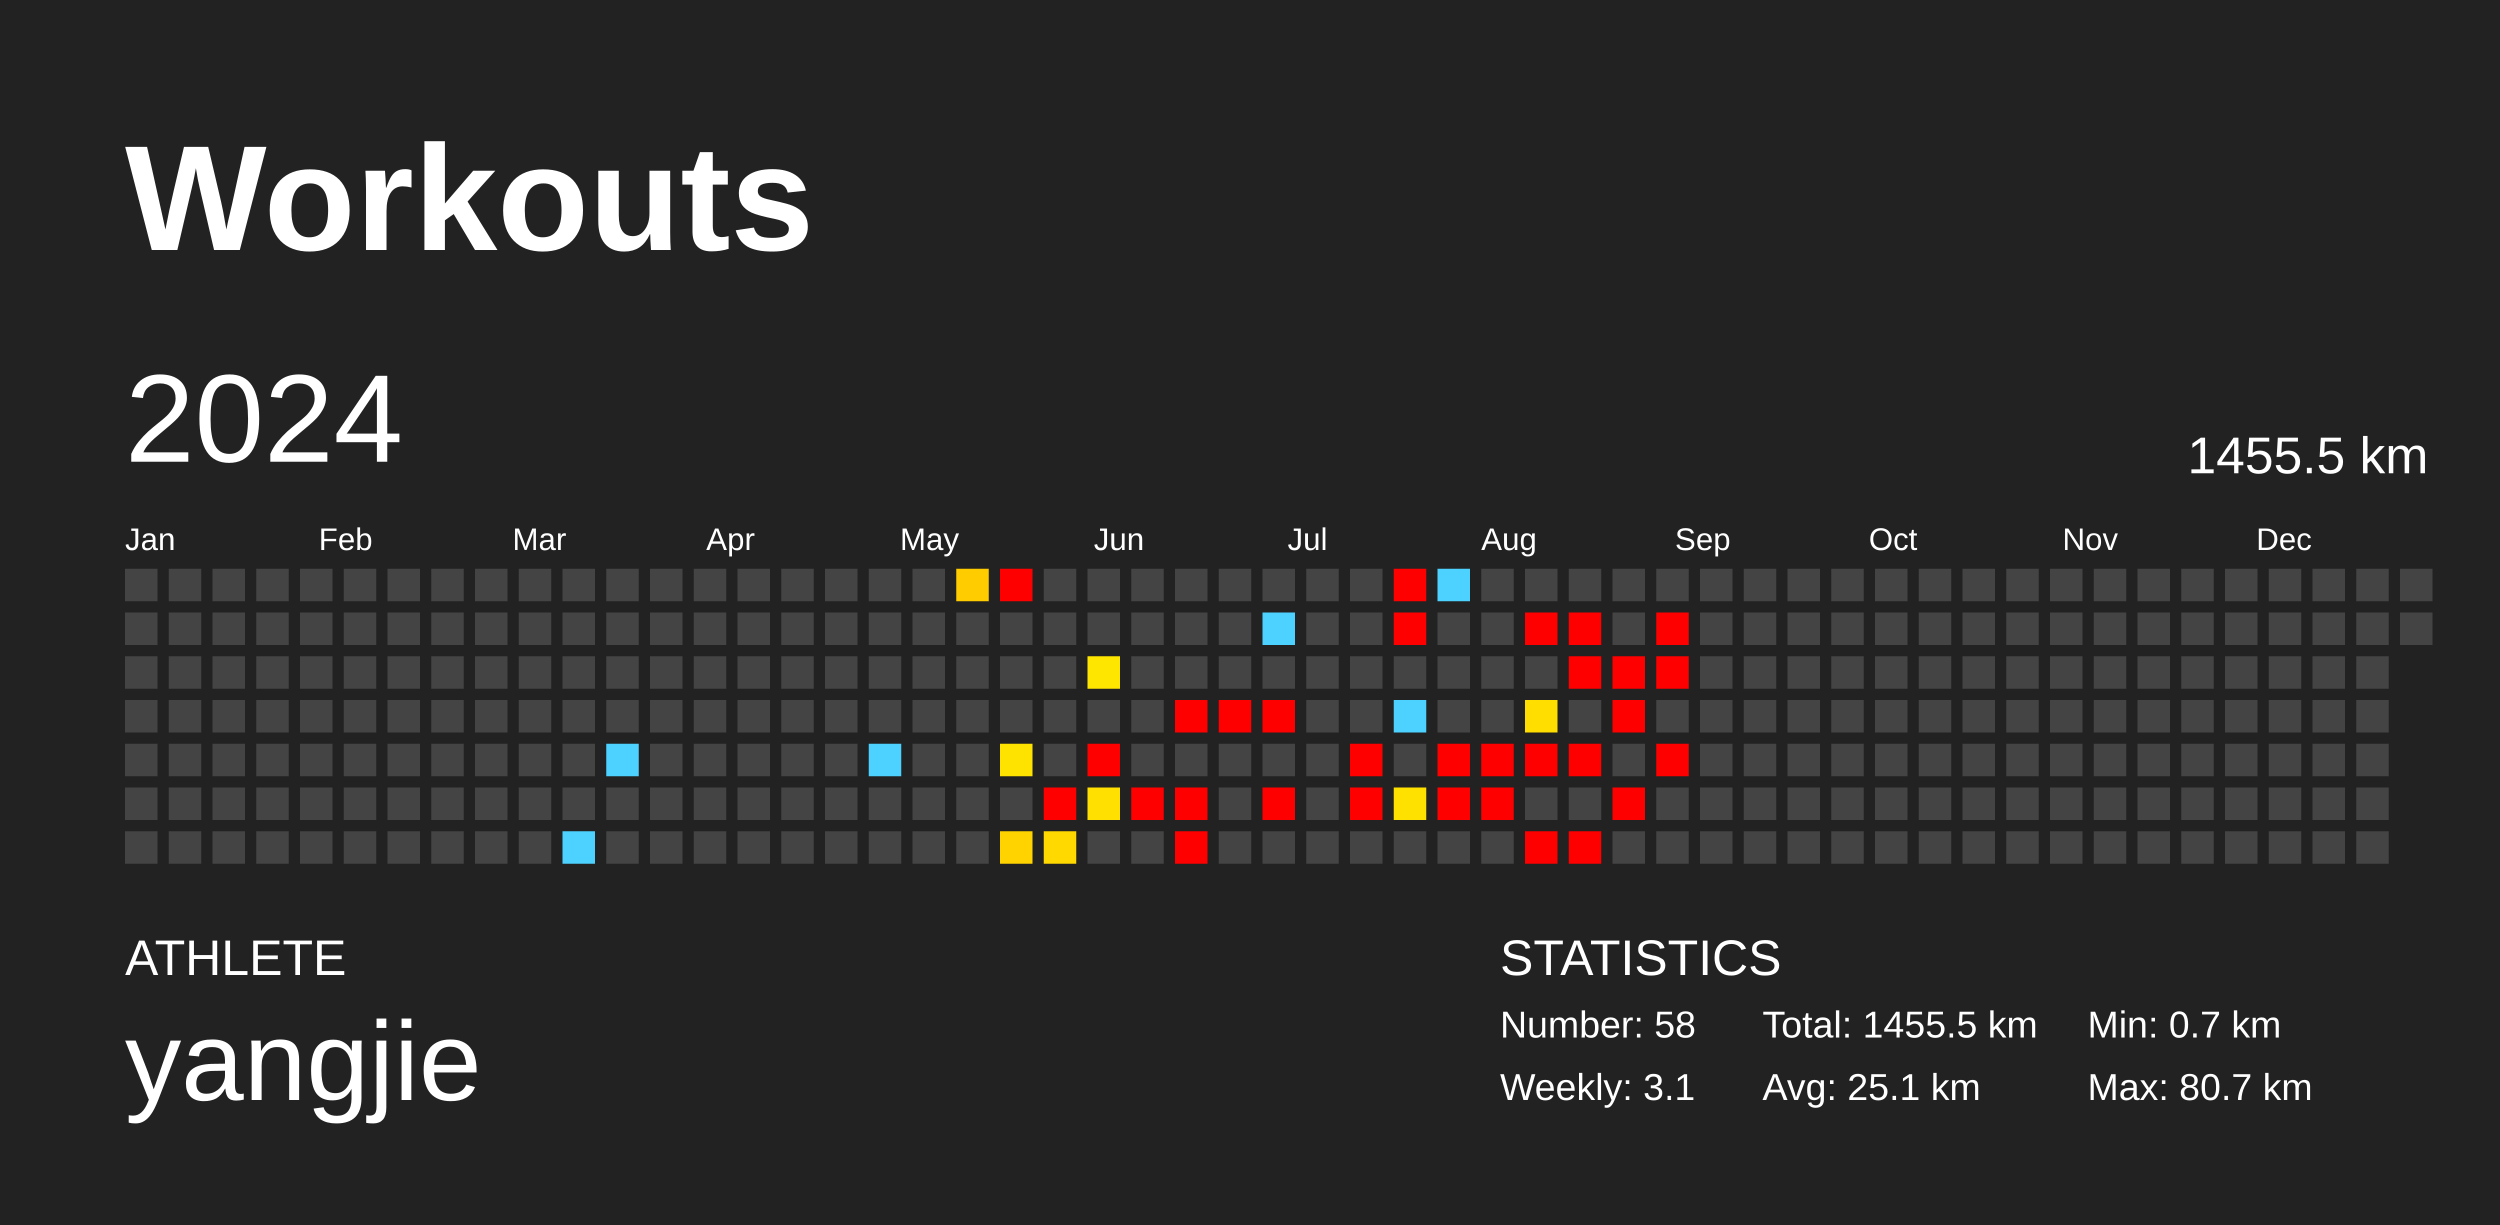
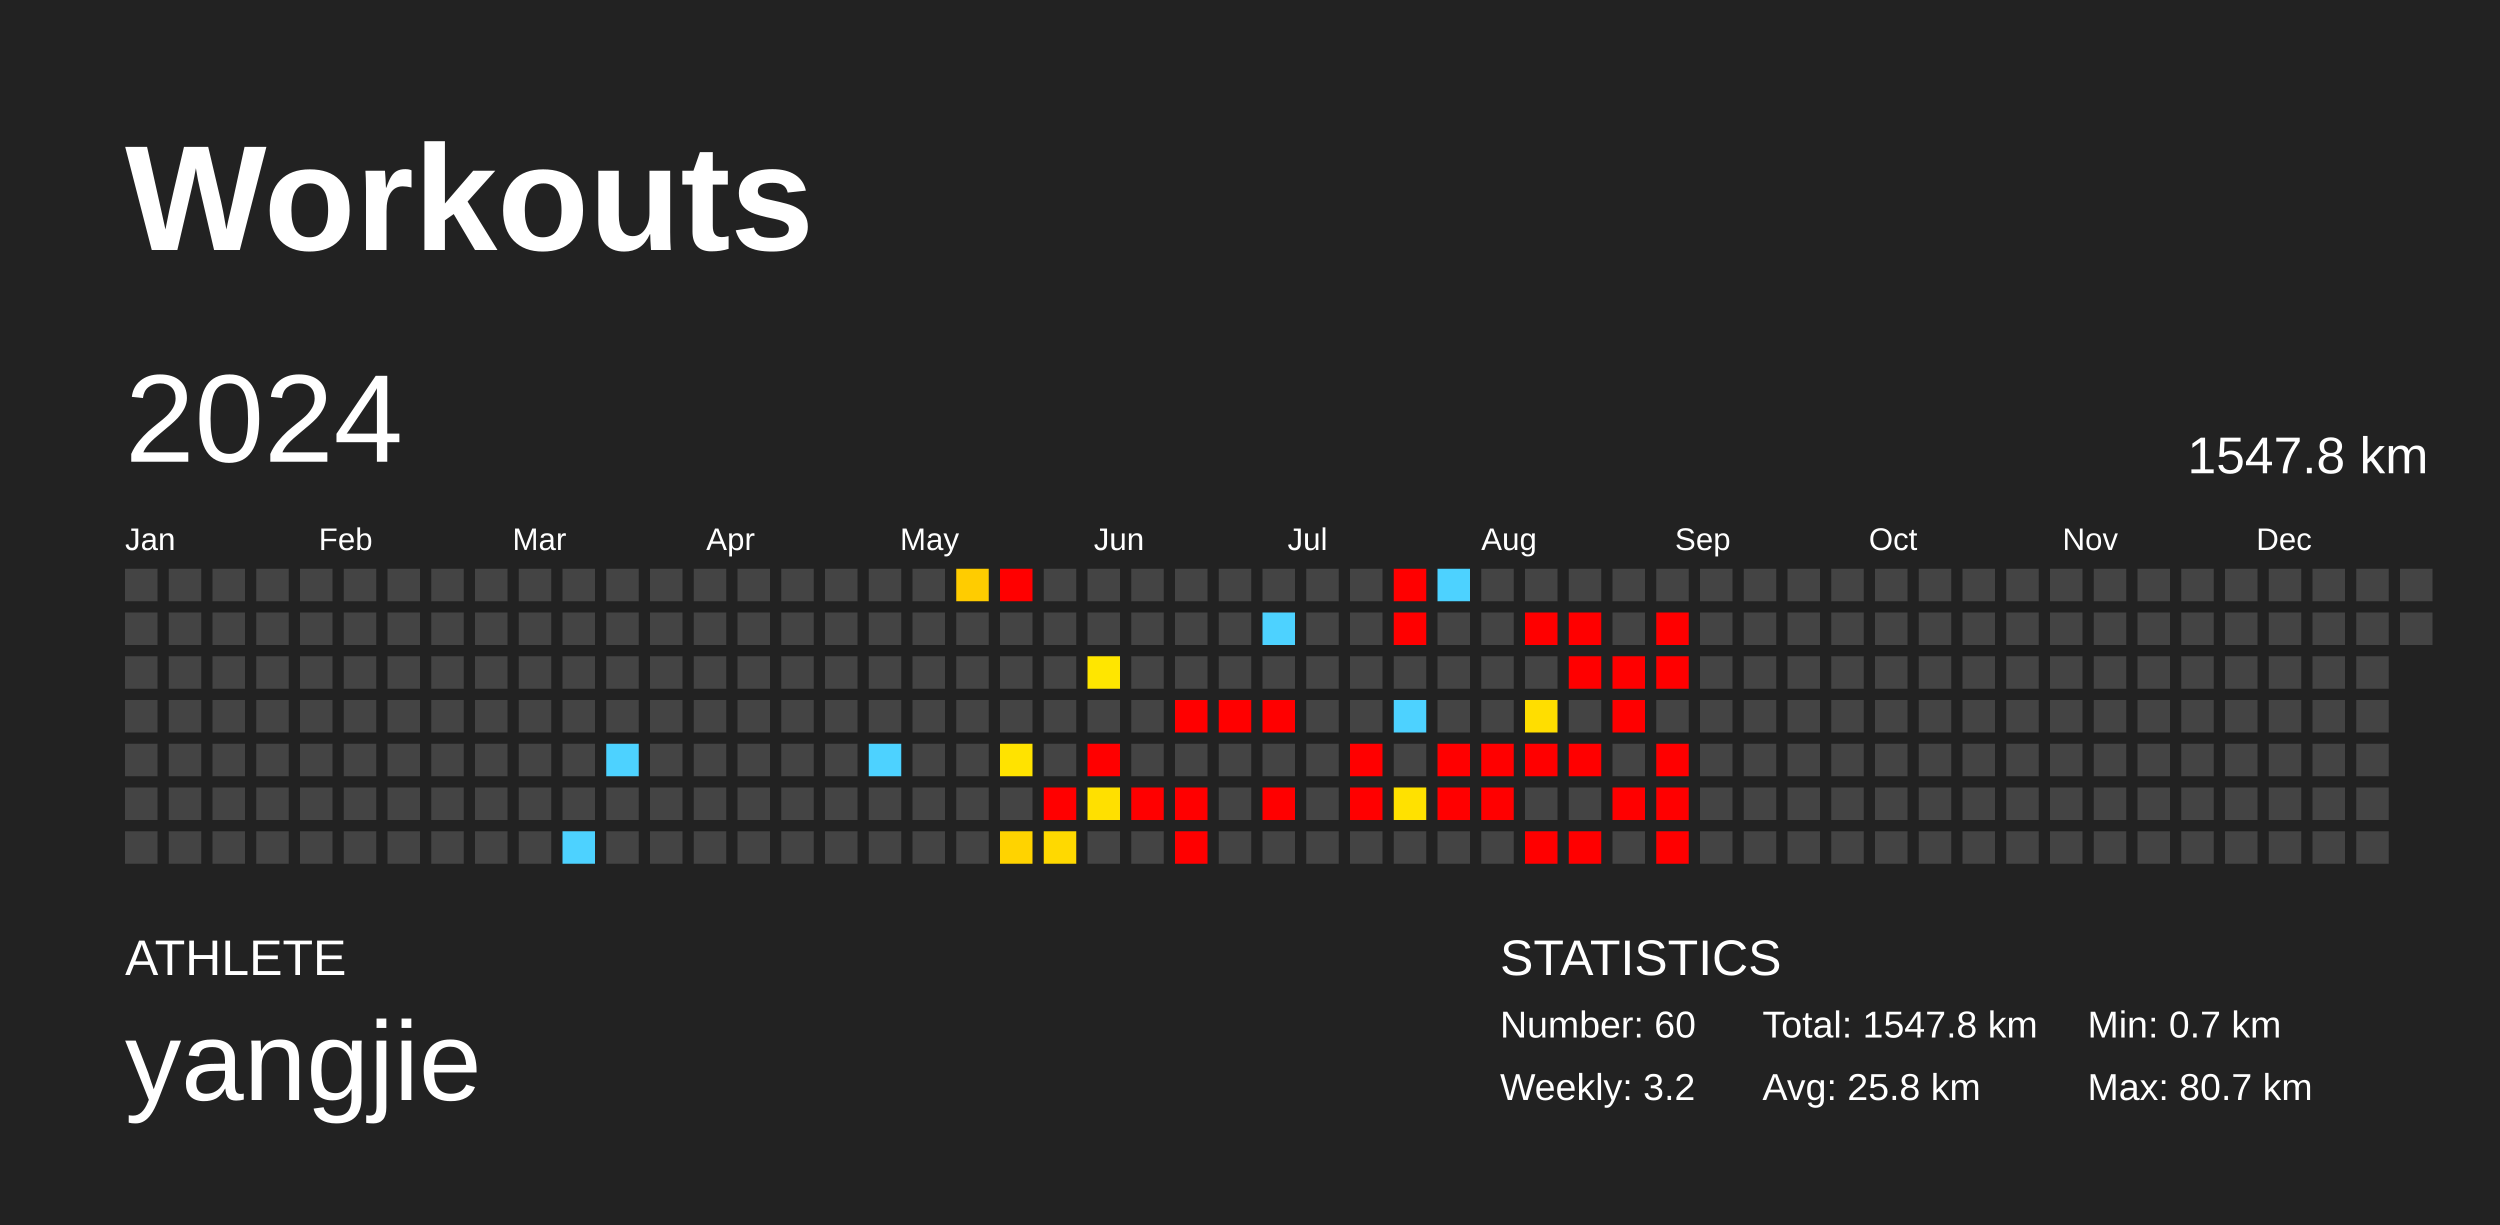
<svg xmlns="http://www.w3.org/2000/svg" baseProfile="full" height="98mm" version="1.1" viewBox="0,0,200,98" width="200mm">
  <defs />
  <rect fill="#222222" height="98" width="200" x="0" y="0" />
  <text fill="#FFFFFF" style="font-size:12px; font-family:Arial; font-weight:bold;" x="10" y="20">Workouts</text>
  <text fill="#FFFFFF" style="font-size:4px; font-family:Arial" x="10" y="78">ATHLETE</text>
  <text fill="#FFFFFF" style="font-size:9px; font-family:Arial" x="10" y="88">yangjie</text>
  <text fill="#FFFFFF" style="font-size:4px; font-family:Arial" x="120" y="78">STATISTICS</text>
-   <text fill="#FFFFFF" style="font-size:3px; font-family:Arial" x="120" y="83">Number: 58</text>
-   <text fill="#FFFFFF" style="font-size:3px; font-family:Arial" x="120" y="88">Weekly: 3.1</text>
-   <text fill="#FFFFFF" style="font-size:3px; font-family:Arial" x="141" y="83">Total: 1455.5 km</text>
-   <text fill="#FFFFFF" style="font-size:3px; font-family:Arial" x="141" y="88">Avg: 25.1 km</text>
+   <text fill="#FFFFFF" style="font-size:3px; font-family:Arial" x="120" y="83">Number: 60</text>
+   <text fill="#FFFFFF" style="font-size:3px; font-family:Arial" x="120" y="88">Weekly: 3.2</text>
+   <text fill="#FFFFFF" style="font-size:3px; font-family:Arial" x="141" y="83">Total: 1547.8 km</text>
+   <text fill="#FFFFFF" style="font-size:3px; font-family:Arial" x="141" y="88">Avg: 25.8 km</text>
  <text fill="#FFFFFF" style="font-size:3px; font-family:Arial" x="167" y="83">Min: 0.7 km</text>
  <text fill="#FFFFFF" style="font-size:3px; font-family:Arial" x="167" y="88">Max: 80.7 km</text>
  <text dominant-baseline="hanging" fill="#FFFFFF" style="font-size:10.0px; font-family:Arial;" x="10" y="30">2024</text>
-   <text dominant-baseline="hanging" fill="#FFFFFF" style="font-size:4.125px; font-family:Arial;" x="175" y="35">1455.5 km</text>
+   <text dominant-baseline="hanging" fill="#FFFFFF" style="font-size:4.125px; font-family:Arial;" x="175" y="35">1547.8 km</text>
  <text fill="#FFFFFF" style="font-size:2.5px; font-family:Arial" x="10.0" y="44">Jan</text>
  <text fill="#FFFFFF" style="font-size:2.5px; font-family:Arial" x="25.5" y="44">Feb</text>
  <text fill="#FFFFFF" style="font-size:2.5px; font-family:Arial" x="41.0" y="44">Mar</text>
  <text fill="#FFFFFF" style="font-size:2.5px; font-family:Arial" x="56.5" y="44">Apr</text>
  <text fill="#FFFFFF" style="font-size:2.5px; font-family:Arial" x="72.0" y="44">May</text>
  <text fill="#FFFFFF" style="font-size:2.5px; font-family:Arial" x="87.5" y="44">Jun</text>
  <text fill="#FFFFFF" style="font-size:2.5px; font-family:Arial" x="103.0" y="44">Jul</text>
  <text fill="#FFFFFF" style="font-size:2.5px; font-family:Arial" x="118.5" y="44">Aug</text>
  <text fill="#FFFFFF" style="font-size:2.5px; font-family:Arial" x="134.0" y="44">Sep</text>
  <text fill="#FFFFFF" style="font-size:2.5px; font-family:Arial" x="149.5" y="44">Oct</text>
  <text fill="#FFFFFF" style="font-size:2.5px; font-family:Arial" x="165.0" y="44">Nov</text>
  <text fill="#FFFFFF" style="font-size:2.5px; font-family:Arial" x="180.5" y="44">Dec</text>
  <rect fill="#444444" height="2.6" width="2.6" x="10.0" y="45.5" />
  <rect fill="#444444" height="2.6" width="2.6" x="10.0" y="49.0" />
  <rect fill="#444444" height="2.6" width="2.6" x="10.0" y="52.5" />
  <rect fill="#444444" height="2.6" width="2.6" x="10.0" y="56.0" />
  <rect fill="#444444" height="2.6" width="2.6" x="10.0" y="59.5" />
  <rect fill="#444444" height="2.6" width="2.6" x="10.0" y="63.0" />
  <rect fill="#444444" height="2.6" width="2.6" x="10.0" y="66.5" />
  <rect fill="#444444" height="2.6" width="2.6" x="13.5" y="45.5" />
  <rect fill="#444444" height="2.6" width="2.6" x="13.5" y="49.0" />
  <rect fill="#444444" height="2.6" width="2.6" x="13.5" y="52.5" />
  <rect fill="#444444" height="2.6" width="2.6" x="13.5" y="56.0" />
  <rect fill="#444444" height="2.6" width="2.6" x="13.5" y="59.5" />
  <rect fill="#444444" height="2.6" width="2.6" x="13.5" y="63.0" />
  <rect fill="#444444" height="2.6" width="2.6" x="13.5" y="66.5" />
  <rect fill="#444444" height="2.6" width="2.6" x="17.0" y="45.5" />
  <rect fill="#444444" height="2.6" width="2.6" x="17.0" y="49.0" />
  <rect fill="#444444" height="2.6" width="2.6" x="17.0" y="52.5" />
  <rect fill="#444444" height="2.6" width="2.6" x="17.0" y="56.0" />
  <rect fill="#444444" height="2.6" width="2.6" x="17.0" y="59.5" />
  <rect fill="#444444" height="2.6" width="2.6" x="17.0" y="63.0" />
  <rect fill="#444444" height="2.6" width="2.6" x="17.0" y="66.5" />
  <rect fill="#444444" height="2.6" width="2.6" x="20.5" y="45.5" />
  <rect fill="#444444" height="2.6" width="2.6" x="20.5" y="49.0" />
  <rect fill="#444444" height="2.6" width="2.6" x="20.5" y="52.5" />
  <rect fill="#444444" height="2.6" width="2.6" x="20.5" y="56.0" />
  <rect fill="#444444" height="2.6" width="2.6" x="20.5" y="59.5" />
  <rect fill="#444444" height="2.6" width="2.6" x="20.5" y="63.0" />
  <rect fill="#444444" height="2.6" width="2.6" x="20.5" y="66.5" />
  <rect fill="#444444" height="2.6" width="2.6" x="24.0" y="45.5" />
  <rect fill="#444444" height="2.6" width="2.6" x="24.0" y="49.0" />
  <rect fill="#444444" height="2.6" width="2.6" x="24.0" y="52.5" />
  <rect fill="#444444" height="2.6" width="2.6" x="24.0" y="56.0" />
  <rect fill="#444444" height="2.6" width="2.6" x="24.0" y="59.5" />
  <rect fill="#444444" height="2.6" width="2.6" x="24.0" y="63.0" />
  <rect fill="#444444" height="2.6" width="2.6" x="24.0" y="66.5" />
  <rect fill="#444444" height="2.6" width="2.6" x="27.5" y="45.5" />
  <rect fill="#444444" height="2.6" width="2.6" x="27.5" y="49.0" />
  <rect fill="#444444" height="2.6" width="2.6" x="27.5" y="52.5" />
  <rect fill="#444444" height="2.6" width="2.6" x="27.5" y="56.0" />
  <rect fill="#444444" height="2.6" width="2.6" x="27.5" y="59.5" />
  <rect fill="#444444" height="2.6" width="2.6" x="27.5" y="63.0" />
  <rect fill="#444444" height="2.6" width="2.6" x="27.5" y="66.5" />
  <rect fill="#444444" height="2.6" width="2.6" x="31.0" y="45.5" />
  <rect fill="#444444" height="2.6" width="2.6" x="31.0" y="49.0" />
  <rect fill="#444444" height="2.6" width="2.6" x="31.0" y="52.5" />
  <rect fill="#444444" height="2.6" width="2.6" x="31.0" y="56.0" />
  <rect fill="#444444" height="2.6" width="2.6" x="31.0" y="59.5" />
  <rect fill="#444444" height="2.6" width="2.6" x="31.0" y="63.0" />
  <rect fill="#444444" height="2.6" width="2.6" x="31.0" y="66.5" />
  <rect fill="#444444" height="2.6" width="2.6" x="34.5" y="45.5" />
  <rect fill="#444444" height="2.6" width="2.6" x="34.5" y="49.0" />
  <rect fill="#444444" height="2.6" width="2.6" x="34.5" y="52.5" />
  <rect fill="#444444" height="2.6" width="2.6" x="34.5" y="56.0" />
  <rect fill="#444444" height="2.6" width="2.6" x="34.5" y="59.5" />
  <rect fill="#444444" height="2.6" width="2.6" x="34.5" y="63.0" />
  <rect fill="#444444" height="2.6" width="2.6" x="34.5" y="66.5" />
  <rect fill="#444444" height="2.6" width="2.6" x="38.0" y="45.5" />
  <rect fill="#444444" height="2.6" width="2.6" x="38.0" y="49.0" />
  <rect fill="#444444" height="2.6" width="2.6" x="38.0" y="52.5" />
  <rect fill="#444444" height="2.6" width="2.6" x="38.0" y="56.0" />
  <rect fill="#444444" height="2.6" width="2.6" x="38.0" y="59.5" />
  <rect fill="#444444" height="2.6" width="2.6" x="38.0" y="63.0" />
  <rect fill="#444444" height="2.6" width="2.6" x="38.0" y="66.5" />
  <rect fill="#444444" height="2.6" width="2.6" x="41.5" y="45.5" />
  <rect fill="#444444" height="2.6" width="2.6" x="41.5" y="49.0" />
  <rect fill="#444444" height="2.6" width="2.6" x="41.5" y="52.5" />
  <rect fill="#444444" height="2.6" width="2.6" x="41.5" y="56.0" />
  <rect fill="#444444" height="2.6" width="2.6" x="41.5" y="59.5" />
  <rect fill="#444444" height="2.6" width="2.6" x="41.5" y="63.0" />
  <rect fill="#444444" height="2.6" width="2.6" x="41.5" y="66.5" />
  <rect fill="#444444" height="2.6" width="2.6" x="45.0" y="45.5" />
  <rect fill="#444444" height="2.6" width="2.6" x="45.0" y="49.0" />
  <rect fill="#444444" height="2.6" width="2.6" x="45.0" y="52.5" />
  <rect fill="#444444" height="2.6" width="2.6" x="45.0" y="56.0" />
  <rect fill="#444444" height="2.6" width="2.6" x="45.0" y="59.5" />
  <rect fill="#444444" height="2.6" width="2.6" x="45.0" y="63.0" />
  <rect fill="#4dd2ff" height="2.6" width="2.6" x="45.0" y="66.5" />
  <rect fill="#444444" height="2.6" width="2.6" x="48.5" y="45.5" />
  <rect fill="#444444" height="2.6" width="2.6" x="48.5" y="49.0" />
  <rect fill="#444444" height="2.6" width="2.6" x="48.5" y="52.5" />
  <rect fill="#444444" height="2.6" width="2.6" x="48.5" y="56.0" />
  <rect fill="#4dd2ff" height="2.6" width="2.6" x="48.5" y="59.5" />
  <rect fill="#444444" height="2.6" width="2.6" x="48.5" y="63.0" />
  <rect fill="#444444" height="2.6" width="2.6" x="48.5" y="66.5" />
  <rect fill="#444444" height="2.6" width="2.6" x="52.0" y="45.5" />
  <rect fill="#444444" height="2.6" width="2.6" x="52.0" y="49.0" />
  <rect fill="#444444" height="2.6" width="2.6" x="52.0" y="52.5" />
  <rect fill="#444444" height="2.6" width="2.6" x="52.0" y="56.0" />
  <rect fill="#444444" height="2.6" width="2.6" x="52.0" y="59.5" />
  <rect fill="#444444" height="2.6" width="2.6" x="52.0" y="63.0" />
  <rect fill="#444444" height="2.6" width="2.6" x="52.0" y="66.5" />
  <rect fill="#444444" height="2.6" width="2.6" x="55.5" y="45.5" />
  <rect fill="#444444" height="2.6" width="2.6" x="55.5" y="49.0" />
  <rect fill="#444444" height="2.6" width="2.6" x="55.5" y="52.5" />
  <rect fill="#444444" height="2.6" width="2.6" x="55.5" y="56.0" />
  <rect fill="#444444" height="2.6" width="2.6" x="55.5" y="59.5" />
  <rect fill="#444444" height="2.6" width="2.6" x="55.5" y="63.0" />
  <rect fill="#444444" height="2.6" width="2.6" x="55.5" y="66.5" />
  <rect fill="#444444" height="2.6" width="2.6" x="59.0" y="45.5" />
  <rect fill="#444444" height="2.6" width="2.6" x="59.0" y="49.0" />
  <rect fill="#444444" height="2.6" width="2.6" x="59.0" y="52.5" />
  <rect fill="#444444" height="2.6" width="2.6" x="59.0" y="56.0" />
  <rect fill="#444444" height="2.6" width="2.6" x="59.0" y="59.5" />
  <rect fill="#444444" height="2.6" width="2.6" x="59.0" y="63.0" />
  <rect fill="#444444" height="2.6" width="2.6" x="59.0" y="66.5" />
  <rect fill="#444444" height="2.6" width="2.6" x="62.5" y="45.5" />
  <rect fill="#444444" height="2.6" width="2.6" x="62.5" y="49.0" />
  <rect fill="#444444" height="2.6" width="2.6" x="62.5" y="52.5" />
  <rect fill="#444444" height="2.6" width="2.6" x="62.5" y="56.0" />
  <rect fill="#444444" height="2.6" width="2.6" x="62.5" y="59.5" />
  <rect fill="#444444" height="2.6" width="2.6" x="62.5" y="63.0" />
  <rect fill="#444444" height="2.6" width="2.6" x="62.5" y="66.5" />
  <rect fill="#444444" height="2.6" width="2.6" x="66.0" y="45.5" />
  <rect fill="#444444" height="2.6" width="2.6" x="66.0" y="49.0" />
  <rect fill="#444444" height="2.6" width="2.6" x="66.0" y="52.5" />
  <rect fill="#444444" height="2.6" width="2.6" x="66.0" y="56.0" />
  <rect fill="#444444" height="2.6" width="2.6" x="66.0" y="59.5" />
  <rect fill="#444444" height="2.6" width="2.6" x="66.0" y="63.0" />
  <rect fill="#444444" height="2.6" width="2.6" x="66.0" y="66.5" />
  <rect fill="#444444" height="2.6" width="2.6" x="69.5" y="45.5" />
  <rect fill="#444444" height="2.6" width="2.6" x="69.5" y="49.0" />
  <rect fill="#444444" height="2.6" width="2.6" x="69.5" y="52.5" />
  <rect fill="#444444" height="2.6" width="2.6" x="69.5" y="56.0" />
  <rect fill="#4dd2ff" height="2.6" width="2.6" x="69.5" y="59.5" />
  <rect fill="#444444" height="2.6" width="2.6" x="69.5" y="63.0" />
  <rect fill="#444444" height="2.6" width="2.6" x="69.5" y="66.5" />
  <rect fill="#444444" height="2.6" width="2.6" x="73.0" y="45.5" />
  <rect fill="#444444" height="2.6" width="2.6" x="73.0" y="49.0" />
  <rect fill="#444444" height="2.6" width="2.6" x="73.0" y="52.5" />
  <rect fill="#444444" height="2.6" width="2.6" x="73.0" y="56.0" />
  <rect fill="#444444" height="2.6" width="2.6" x="73.0" y="59.5" />
  <rect fill="#444444" height="2.6" width="2.6" x="73.0" y="63.0" />
  <rect fill="#444444" height="2.6" width="2.6" x="73.0" y="66.5" />
  <rect fill="#ffcc00" height="2.6" width="2.6" x="76.5" y="45.5" />
  <rect fill="#444444" height="2.6" width="2.6" x="76.5" y="49.0" />
  <rect fill="#444444" height="2.6" width="2.6" x="76.5" y="52.5" />
  <rect fill="#444444" height="2.6" width="2.6" x="76.5" y="56.0" />
  <rect fill="#444444" height="2.6" width="2.6" x="76.5" y="59.5" />
  <rect fill="#444444" height="2.6" width="2.6" x="76.5" y="63.0" />
  <rect fill="#444444" height="2.6" width="2.6" x="76.5" y="66.5" />
  <rect fill="red" height="2.6" width="2.6" x="80.0" y="45.5" />
  <rect fill="#444444" height="2.6" width="2.6" x="80.0" y="49.0" />
  <rect fill="#444444" height="2.6" width="2.6" x="80.0" y="52.5" />
  <rect fill="#444444" height="2.6" width="2.6" x="80.0" y="56.0" />
  <rect fill="#ffe300" height="2.6" width="2.6" x="80.0" y="59.5" />
  <rect fill="#444444" height="2.6" width="2.6" x="80.0" y="63.0" />
  <rect fill="#ffd300" height="2.6" width="2.6" x="80.0" y="66.5" />
  <rect fill="#444444" height="2.6" width="2.6" x="83.5" y="45.5" />
  <rect fill="#444444" height="2.6" width="2.6" x="83.5" y="49.0" />
  <rect fill="#444444" height="2.6" width="2.6" x="83.5" y="52.5" />
  <rect fill="#444444" height="2.6" width="2.6" x="83.5" y="56.0" />
  <rect fill="#444444" height="2.6" width="2.6" x="83.5" y="59.5" />
  <rect fill="red" height="2.6" width="2.6" x="83.5" y="63.0" />
  <rect fill="#ffd900" height="2.6" width="2.6" x="83.5" y="66.5" />
  <rect fill="#444444" height="2.6" width="2.6" x="87.0" y="45.5" />
  <rect fill="#444444" height="2.6" width="2.6" x="87.0" y="49.0" />
  <rect fill="#ffe600" height="2.6" width="2.6" x="87.0" y="52.5" />
  <rect fill="#444444" height="2.6" width="2.6" x="87.0" y="56.0" />
  <rect fill="red" height="2.6" width="2.6" x="87.0" y="59.5" />
  <rect fill="#ffe000" height="2.6" width="2.6" x="87.0" y="63.0" />
  <rect fill="#444444" height="2.6" width="2.6" x="87.0" y="66.5" />
  <rect fill="#444444" height="2.6" width="2.6" x="90.5" y="45.5" />
  <rect fill="#444444" height="2.6" width="2.6" x="90.5" y="49.0" />
  <rect fill="#444444" height="2.6" width="2.6" x="90.5" y="52.5" />
  <rect fill="#444444" height="2.6" width="2.6" x="90.5" y="56.0" />
  <rect fill="#444444" height="2.6" width="2.6" x="90.5" y="59.5" />
  <rect fill="red" height="2.6" width="2.6" x="90.5" y="63.0" />
  <rect fill="#444444" height="2.6" width="2.6" x="90.5" y="66.5" />
  <rect fill="#444444" height="2.6" width="2.6" x="94.0" y="45.5" />
  <rect fill="#444444" height="2.6" width="2.6" x="94.0" y="49.0" />
  <rect fill="#444444" height="2.6" width="2.6" x="94.0" y="52.5" />
  <rect fill="red" height="2.6" width="2.6" x="94.0" y="56.0" />
  <rect fill="#444444" height="2.6" width="2.6" x="94.0" y="59.5" />
  <rect fill="red" height="2.6" width="2.6" x="94.0" y="63.0" />
  <rect fill="red" height="2.6" width="2.6" x="94.0" y="66.5" />
  <rect fill="#444444" height="2.6" width="2.6" x="97.5" y="45.5" />
  <rect fill="#444444" height="2.6" width="2.6" x="97.5" y="49.0" />
  <rect fill="#444444" height="2.6" width="2.6" x="97.5" y="52.5" />
  <rect fill="red" height="2.6" width="2.6" x="97.5" y="56.0" />
  <rect fill="#444444" height="2.6" width="2.6" x="97.5" y="59.5" />
  <rect fill="#444444" height="2.6" width="2.6" x="97.5" y="63.0" />
  <rect fill="#444444" height="2.6" width="2.6" x="97.5" y="66.5" />
  <rect fill="#444444" height="2.6" width="2.6" x="101.0" y="45.5" />
  <rect fill="#4dd2ff" height="2.6" width="2.6" x="101.0" y="49.0" />
  <rect fill="#444444" height="2.6" width="2.6" x="101.0" y="52.5" />
  <rect fill="red" height="2.6" width="2.6" x="101.0" y="56.0" />
  <rect fill="#444444" height="2.6" width="2.6" x="101.0" y="59.5" />
  <rect fill="red" height="2.6" width="2.6" x="101.0" y="63.0" />
  <rect fill="#444444" height="2.6" width="2.6" x="101.0" y="66.5" />
  <rect fill="#444444" height="2.6" width="2.6" x="104.5" y="45.5" />
  <rect fill="#444444" height="2.6" width="2.6" x="104.5" y="49.0" />
  <rect fill="#444444" height="2.6" width="2.6" x="104.5" y="52.5" />
  <rect fill="#444444" height="2.6" width="2.6" x="104.5" y="56.0" />
  <rect fill="#444444" height="2.6" width="2.6" x="104.5" y="59.5" />
  <rect fill="#444444" height="2.6" width="2.6" x="104.5" y="63.0" />
  <rect fill="#444444" height="2.6" width="2.6" x="104.5" y="66.5" />
  <rect fill="#444444" height="2.6" width="2.6" x="108.0" y="45.5" />
  <rect fill="#444444" height="2.6" width="2.6" x="108.0" y="49.0" />
  <rect fill="#444444" height="2.6" width="2.6" x="108.0" y="52.5" />
  <rect fill="#444444" height="2.6" width="2.6" x="108.0" y="56.0" />
  <rect fill="red" height="2.6" width="2.6" x="108.0" y="59.5" />
  <rect fill="red" height="2.6" width="2.6" x="108.0" y="63.0" />
  <rect fill="#444444" height="2.6" width="2.6" x="108.0" y="66.5" />
  <rect fill="red" height="2.6" width="2.6" x="111.5" y="45.5" />
  <rect fill="red" height="2.6" width="2.6" x="111.5" y="49.0" />
  <rect fill="#444444" height="2.6" width="2.6" x="111.5" y="52.5" />
  <rect fill="#4dd2ff" height="2.6" width="2.6" x="111.5" y="56.0" />
  <rect fill="#444444" height="2.6" width="2.6" x="111.5" y="59.5" />
  <rect fill="#ffe100" height="2.6" width="2.6" x="111.5" y="63.0" />
  <rect fill="#444444" height="2.6" width="2.6" x="111.5" y="66.5" />
  <rect fill="#4dd2ff" height="2.6" width="2.6" x="115.0" y="45.5" />
  <rect fill="#444444" height="2.6" width="2.6" x="115.0" y="49.0" />
  <rect fill="#444444" height="2.6" width="2.6" x="115.0" y="52.5" />
  <rect fill="#444444" height="2.6" width="2.6" x="115.0" y="56.0" />
  <rect fill="red" height="2.6" width="2.6" x="115.0" y="59.5" />
  <rect fill="red" height="2.6" width="2.6" x="115.0" y="63.0" />
  <rect fill="#444444" height="2.6" width="2.6" x="115.0" y="66.5" />
  <rect fill="#444444" height="2.6" width="2.6" x="118.5" y="45.5" />
  <rect fill="#444444" height="2.6" width="2.6" x="118.5" y="49.0" />
  <rect fill="#444444" height="2.6" width="2.6" x="118.5" y="52.5" />
  <rect fill="#444444" height="2.6" width="2.6" x="118.5" y="56.0" />
  <rect fill="red" height="2.6" width="2.6" x="118.5" y="59.5" />
  <rect fill="red" height="2.6" width="2.6" x="118.5" y="63.0" />
  <rect fill="#444444" height="2.6" width="2.6" x="118.5" y="66.5" />
  <rect fill="#444444" height="2.6" width="2.6" x="122.0" y="45.5" />
  <rect fill="red" height="2.6" width="2.6" x="122.0" y="49.0" />
  <rect fill="#444444" height="2.6" width="2.6" x="122.0" y="52.5" />
  <rect fill="#ffde00" height="2.6" width="2.6" x="122.0" y="56.0" />
  <rect fill="red" height="2.6" width="2.6" x="122.0" y="59.5" />
  <rect fill="#444444" height="2.6" width="2.6" x="122.0" y="63.0" />
  <rect fill="red" height="2.6" width="2.6" x="122.0" y="66.5" />
  <rect fill="#444444" height="2.6" width="2.6" x="125.5" y="45.5" />
  <rect fill="red" height="2.6" width="2.6" x="125.5" y="49.0" />
  <rect fill="red" height="2.6" width="2.6" x="125.5" y="52.5" />
  <rect fill="#444444" height="2.6" width="2.6" x="125.5" y="56.0" />
  <rect fill="red" height="2.6" width="2.6" x="125.5" y="59.5" />
  <rect fill="#444444" height="2.6" width="2.6" x="125.5" y="63.0" />
  <rect fill="red" height="2.6" width="2.6" x="125.5" y="66.5" />
  <rect fill="#444444" height="2.6" width="2.6" x="129.0" y="45.5" />
  <rect fill="#444444" height="2.6" width="2.6" x="129.0" y="49.0" />
  <rect fill="red" height="2.6" width="2.6" x="129.0" y="52.5" />
  <rect fill="red" height="2.6" width="2.6" x="129.0" y="56.0" />
  <rect fill="#444444" height="2.6" width="2.6" x="129.0" y="59.5" />
  <rect fill="red" height="2.6" width="2.6" x="129.0" y="63.0" />
  <rect fill="#444444" height="2.6" width="2.6" x="129.0" y="66.5" />
  <rect fill="#444444" height="2.6" width="2.6" x="132.5" y="45.5" />
  <rect fill="red" height="2.6" width="2.6" x="132.5" y="49.0" />
  <rect fill="red" height="2.6" width="2.6" x="132.5" y="52.5" />
  <rect fill="#444444" height="2.6" width="2.6" x="132.5" y="56.0" />
  <rect fill="red" height="2.6" width="2.6" x="132.5" y="59.5" />
-   <rect fill="#444444" height="2.6" width="2.6" x="132.5" y="63.0" />
-   <rect fill="#444444" height="2.6" width="2.6" x="132.5" y="66.5" />
+   <rect fill="red" height="2.6" width="2.6" x="132.5" y="63.0" />
+   <rect fill="red" height="2.6" width="2.6" x="132.5" y="66.5" />
  <rect fill="#444444" height="2.6" width="2.6" x="136.0" y="45.5" />
  <rect fill="#444444" height="2.6" width="2.6" x="136.0" y="49.0" />
  <rect fill="#444444" height="2.6" width="2.6" x="136.0" y="52.5" />
  <rect fill="#444444" height="2.6" width="2.6" x="136.0" y="56.0" />
  <rect fill="#444444" height="2.6" width="2.6" x="136.0" y="59.5" />
  <rect fill="#444444" height="2.6" width="2.6" x="136.0" y="63.0" />
  <rect fill="#444444" height="2.6" width="2.6" x="136.0" y="66.5" />
  <rect fill="#444444" height="2.6" width="2.6" x="139.5" y="45.5" />
  <rect fill="#444444" height="2.6" width="2.6" x="139.5" y="49.0" />
  <rect fill="#444444" height="2.6" width="2.6" x="139.5" y="52.5" />
  <rect fill="#444444" height="2.6" width="2.6" x="139.5" y="56.0" />
  <rect fill="#444444" height="2.6" width="2.6" x="139.5" y="59.5" />
  <rect fill="#444444" height="2.6" width="2.6" x="139.5" y="63.0" />
  <rect fill="#444444" height="2.6" width="2.6" x="139.5" y="66.5" />
  <rect fill="#444444" height="2.6" width="2.6" x="143.0" y="45.5" />
  <rect fill="#444444" height="2.6" width="2.6" x="143.0" y="49.0" />
  <rect fill="#444444" height="2.6" width="2.6" x="143.0" y="52.5" />
  <rect fill="#444444" height="2.6" width="2.6" x="143.0" y="56.0" />
  <rect fill="#444444" height="2.6" width="2.6" x="143.0" y="59.5" />
  <rect fill="#444444" height="2.6" width="2.6" x="143.0" y="63.0" />
  <rect fill="#444444" height="2.6" width="2.6" x="143.0" y="66.5" />
  <rect fill="#444444" height="2.6" width="2.6" x="146.5" y="45.5" />
  <rect fill="#444444" height="2.6" width="2.6" x="146.5" y="49.0" />
  <rect fill="#444444" height="2.6" width="2.6" x="146.5" y="52.5" />
  <rect fill="#444444" height="2.6" width="2.6" x="146.5" y="56.0" />
  <rect fill="#444444" height="2.6" width="2.6" x="146.5" y="59.5" />
  <rect fill="#444444" height="2.6" width="2.6" x="146.5" y="63.0" />
  <rect fill="#444444" height="2.6" width="2.6" x="146.5" y="66.5" />
  <rect fill="#444444" height="2.6" width="2.6" x="150.0" y="45.5" />
  <rect fill="#444444" height="2.6" width="2.6" x="150.0" y="49.0" />
  <rect fill="#444444" height="2.6" width="2.6" x="150.0" y="52.5" />
  <rect fill="#444444" height="2.6" width="2.6" x="150.0" y="56.0" />
  <rect fill="#444444" height="2.6" width="2.6" x="150.0" y="59.5" />
  <rect fill="#444444" height="2.6" width="2.6" x="150.0" y="63.0" />
  <rect fill="#444444" height="2.6" width="2.6" x="150.0" y="66.5" />
  <rect fill="#444444" height="2.6" width="2.6" x="153.5" y="45.5" />
  <rect fill="#444444" height="2.6" width="2.6" x="153.5" y="49.0" />
  <rect fill="#444444" height="2.6" width="2.6" x="153.5" y="52.5" />
  <rect fill="#444444" height="2.6" width="2.6" x="153.5" y="56.0" />
  <rect fill="#444444" height="2.6" width="2.6" x="153.5" y="59.5" />
  <rect fill="#444444" height="2.6" width="2.6" x="153.5" y="63.0" />
  <rect fill="#444444" height="2.6" width="2.6" x="153.5" y="66.5" />
  <rect fill="#444444" height="2.6" width="2.6" x="157.0" y="45.5" />
  <rect fill="#444444" height="2.6" width="2.6" x="157.0" y="49.0" />
  <rect fill="#444444" height="2.6" width="2.6" x="157.0" y="52.5" />
  <rect fill="#444444" height="2.6" width="2.6" x="157.0" y="56.0" />
  <rect fill="#444444" height="2.6" width="2.6" x="157.0" y="59.5" />
  <rect fill="#444444" height="2.6" width="2.6" x="157.0" y="63.0" />
  <rect fill="#444444" height="2.6" width="2.6" x="157.0" y="66.5" />
  <rect fill="#444444" height="2.6" width="2.6" x="160.5" y="45.5" />
  <rect fill="#444444" height="2.6" width="2.6" x="160.5" y="49.0" />
  <rect fill="#444444" height="2.6" width="2.6" x="160.5" y="52.5" />
  <rect fill="#444444" height="2.6" width="2.6" x="160.5" y="56.0" />
  <rect fill="#444444" height="2.6" width="2.6" x="160.5" y="59.5" />
  <rect fill="#444444" height="2.6" width="2.6" x="160.5" y="63.0" />
  <rect fill="#444444" height="2.6" width="2.6" x="160.5" y="66.5" />
  <rect fill="#444444" height="2.6" width="2.6" x="164.0" y="45.5" />
  <rect fill="#444444" height="2.6" width="2.6" x="164.0" y="49.0" />
  <rect fill="#444444" height="2.6" width="2.6" x="164.0" y="52.5" />
  <rect fill="#444444" height="2.6" width="2.6" x="164.0" y="56.0" />
  <rect fill="#444444" height="2.6" width="2.6" x="164.0" y="59.5" />
  <rect fill="#444444" height="2.6" width="2.6" x="164.0" y="63.0" />
  <rect fill="#444444" height="2.6" width="2.6" x="164.0" y="66.5" />
  <rect fill="#444444" height="2.6" width="2.6" x="167.5" y="45.5" />
  <rect fill="#444444" height="2.6" width="2.6" x="167.5" y="49.0" />
  <rect fill="#444444" height="2.6" width="2.6" x="167.5" y="52.5" />
  <rect fill="#444444" height="2.6" width="2.6" x="167.5" y="56.0" />
  <rect fill="#444444" height="2.6" width="2.6" x="167.5" y="59.5" />
  <rect fill="#444444" height="2.6" width="2.6" x="167.5" y="63.0" />
  <rect fill="#444444" height="2.6" width="2.6" x="167.5" y="66.5" />
  <rect fill="#444444" height="2.6" width="2.6" x="171.0" y="45.5" />
  <rect fill="#444444" height="2.6" width="2.6" x="171.0" y="49.0" />
  <rect fill="#444444" height="2.6" width="2.6" x="171.0" y="52.5" />
  <rect fill="#444444" height="2.6" width="2.6" x="171.0" y="56.0" />
  <rect fill="#444444" height="2.6" width="2.6" x="171.0" y="59.5" />
  <rect fill="#444444" height="2.6" width="2.6" x="171.0" y="63.0" />
  <rect fill="#444444" height="2.6" width="2.6" x="171.0" y="66.5" />
  <rect fill="#444444" height="2.6" width="2.6" x="174.5" y="45.5" />
  <rect fill="#444444" height="2.6" width="2.6" x="174.5" y="49.0" />
  <rect fill="#444444" height="2.6" width="2.6" x="174.5" y="52.5" />
  <rect fill="#444444" height="2.6" width="2.6" x="174.5" y="56.0" />
  <rect fill="#444444" height="2.6" width="2.6" x="174.5" y="59.5" />
  <rect fill="#444444" height="2.6" width="2.6" x="174.5" y="63.0" />
  <rect fill="#444444" height="2.6" width="2.6" x="174.5" y="66.5" />
  <rect fill="#444444" height="2.6" width="2.6" x="178.0" y="45.5" />
  <rect fill="#444444" height="2.6" width="2.6" x="178.0" y="49.0" />
  <rect fill="#444444" height="2.6" width="2.6" x="178.0" y="52.5" />
  <rect fill="#444444" height="2.6" width="2.6" x="178.0" y="56.0" />
  <rect fill="#444444" height="2.6" width="2.6" x="178.0" y="59.5" />
  <rect fill="#444444" height="2.6" width="2.6" x="178.0" y="63.0" />
  <rect fill="#444444" height="2.6" width="2.6" x="178.0" y="66.5" />
  <rect fill="#444444" height="2.6" width="2.6" x="181.5" y="45.5" />
  <rect fill="#444444" height="2.6" width="2.6" x="181.5" y="49.0" />
  <rect fill="#444444" height="2.6" width="2.6" x="181.5" y="52.5" />
  <rect fill="#444444" height="2.6" width="2.6" x="181.5" y="56.0" />
  <rect fill="#444444" height="2.6" width="2.6" x="181.5" y="59.5" />
  <rect fill="#444444" height="2.6" width="2.6" x="181.5" y="63.0" />
  <rect fill="#444444" height="2.6" width="2.6" x="181.5" y="66.5" />
  <rect fill="#444444" height="2.6" width="2.6" x="185.0" y="45.5" />
  <rect fill="#444444" height="2.6" width="2.6" x="185.0" y="49.0" />
  <rect fill="#444444" height="2.6" width="2.6" x="185.0" y="52.5" />
  <rect fill="#444444" height="2.6" width="2.6" x="185.0" y="56.0" />
  <rect fill="#444444" height="2.6" width="2.6" x="185.0" y="59.5" />
  <rect fill="#444444" height="2.6" width="2.6" x="185.0" y="63.0" />
  <rect fill="#444444" height="2.6" width="2.6" x="185.0" y="66.5" />
  <rect fill="#444444" height="2.6" width="2.6" x="188.5" y="45.5" />
  <rect fill="#444444" height="2.6" width="2.6" x="188.5" y="49.0" />
  <rect fill="#444444" height="2.6" width="2.6" x="188.5" y="52.5" />
  <rect fill="#444444" height="2.6" width="2.6" x="188.5" y="56.0" />
  <rect fill="#444444" height="2.6" width="2.6" x="188.5" y="59.5" />
  <rect fill="#444444" height="2.6" width="2.6" x="188.5" y="63.0" />
  <rect fill="#444444" height="2.6" width="2.6" x="188.5" y="66.5" />
  <rect fill="#444444" height="2.6" width="2.6" x="192.0" y="45.5" />
  <rect fill="#444444" height="2.6" width="2.6" x="192.0" y="49.0" />
</svg>
